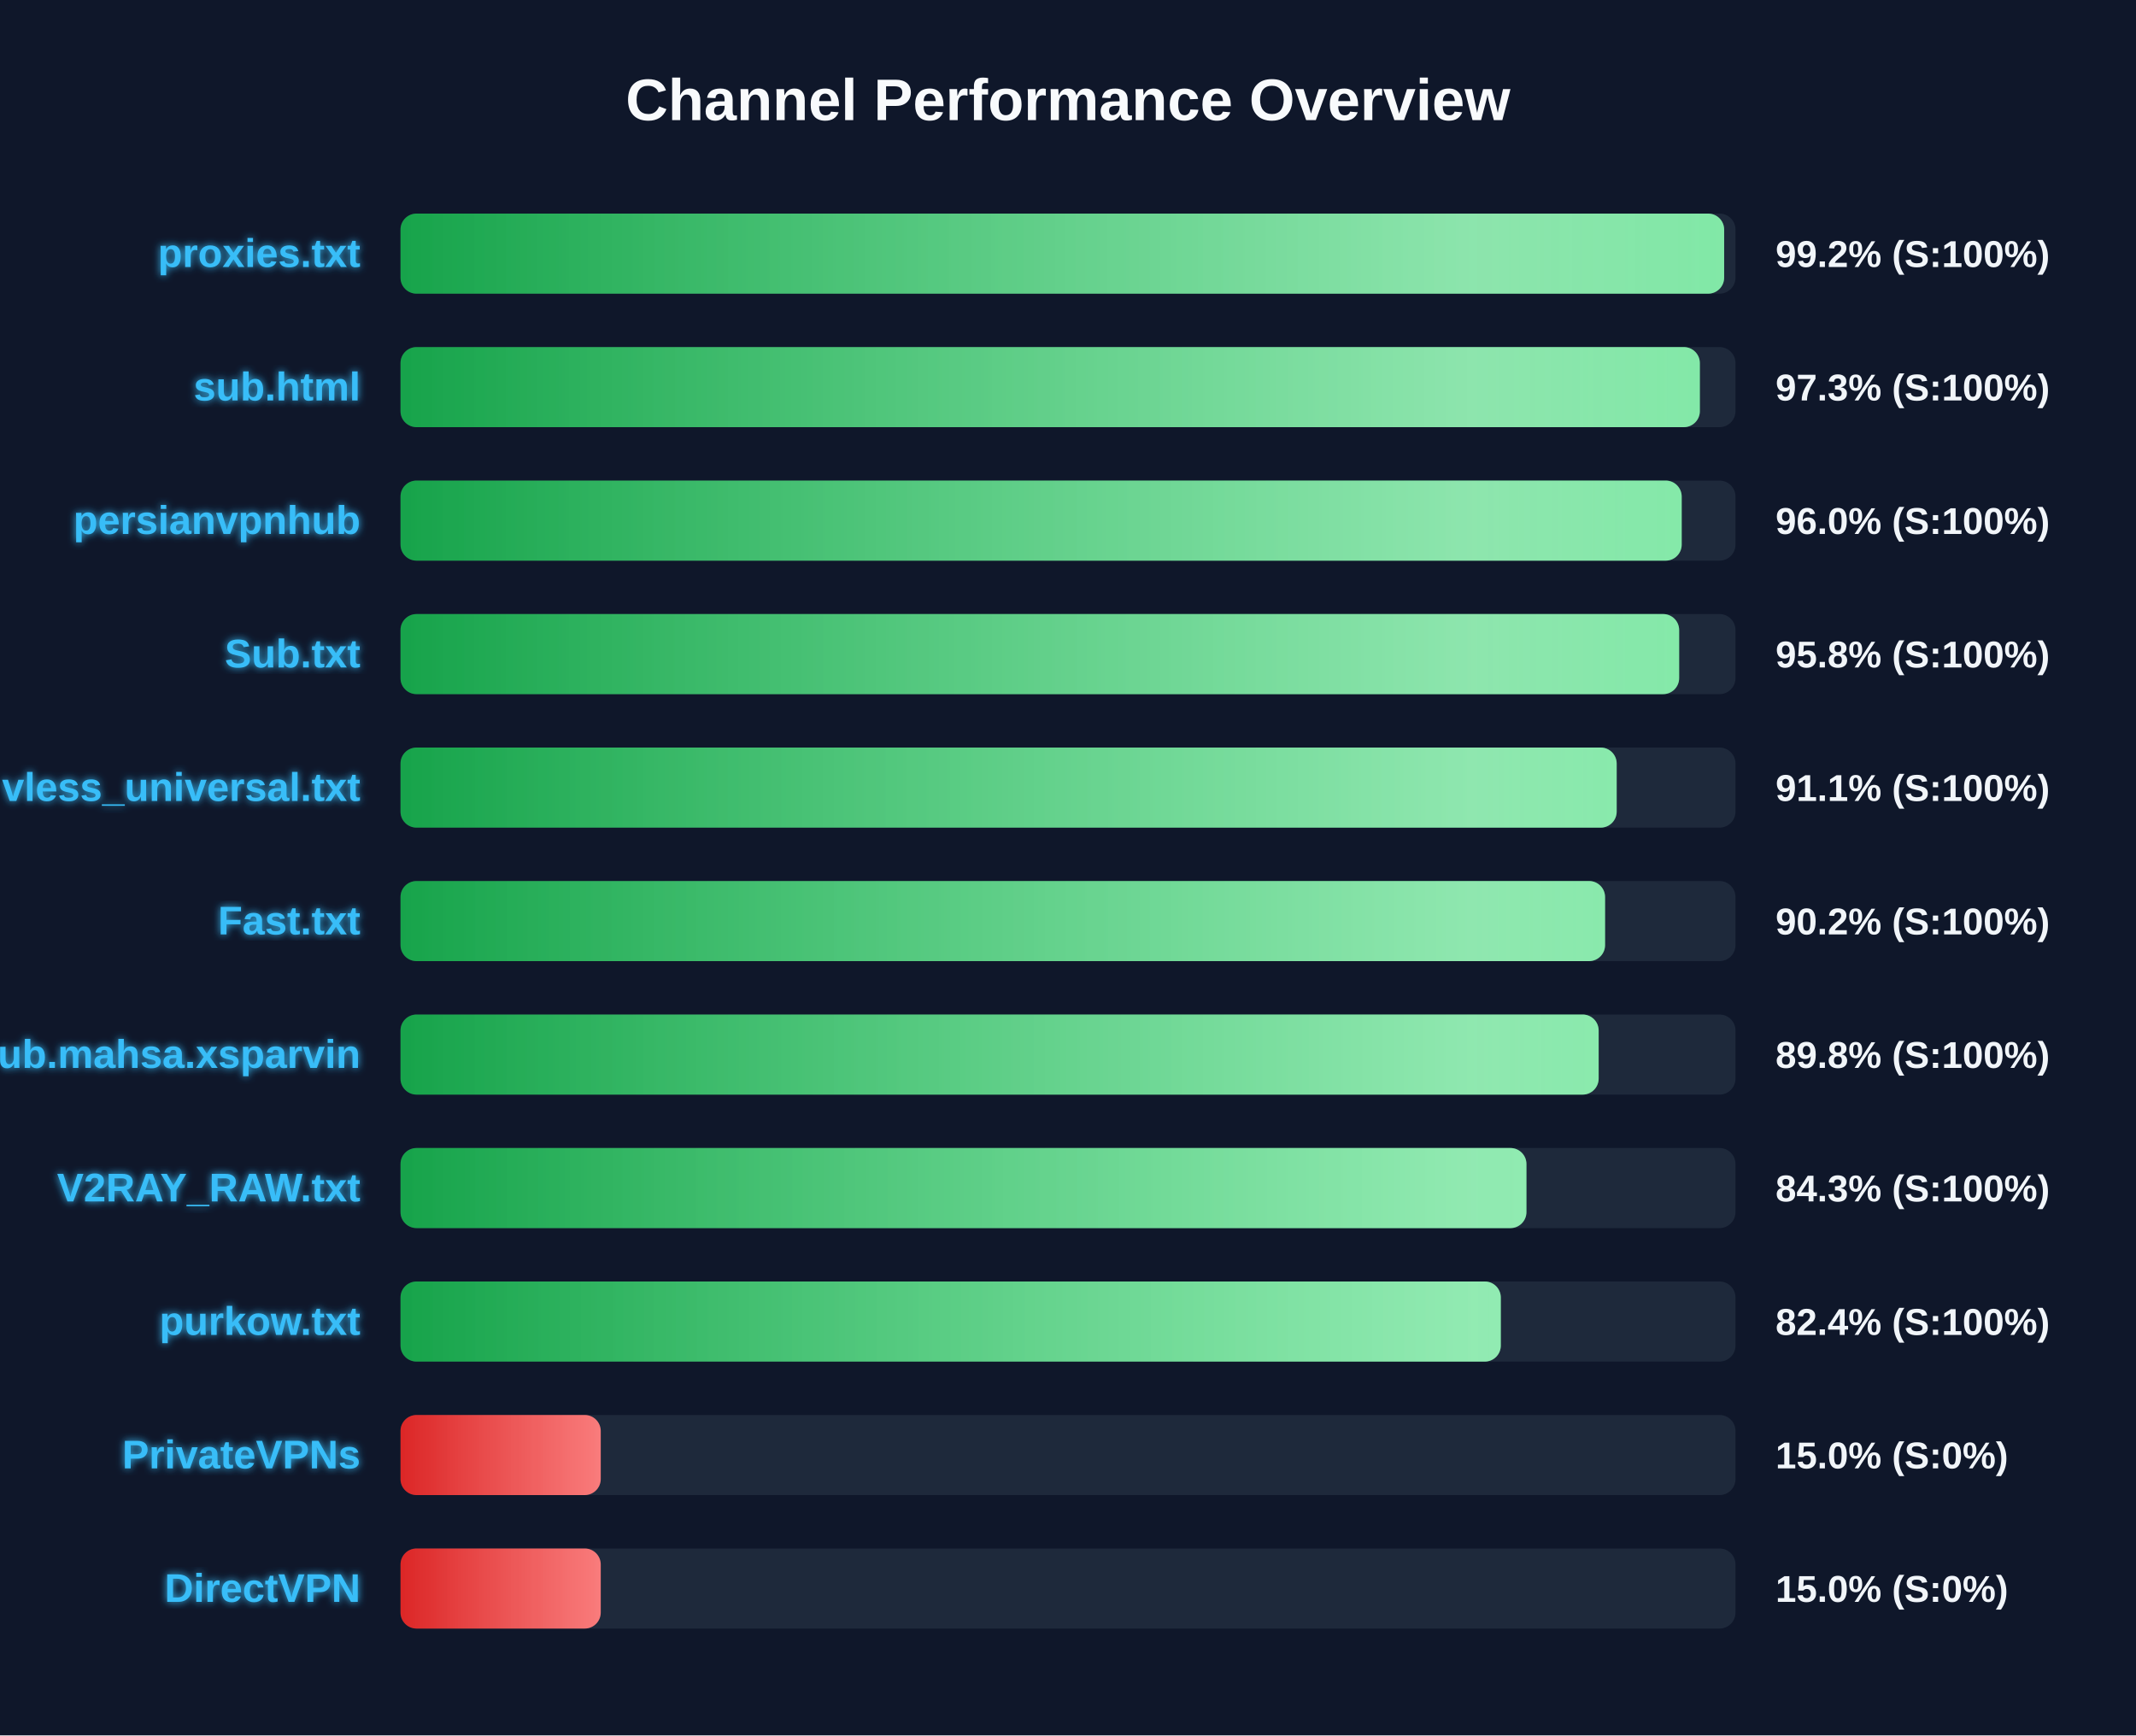
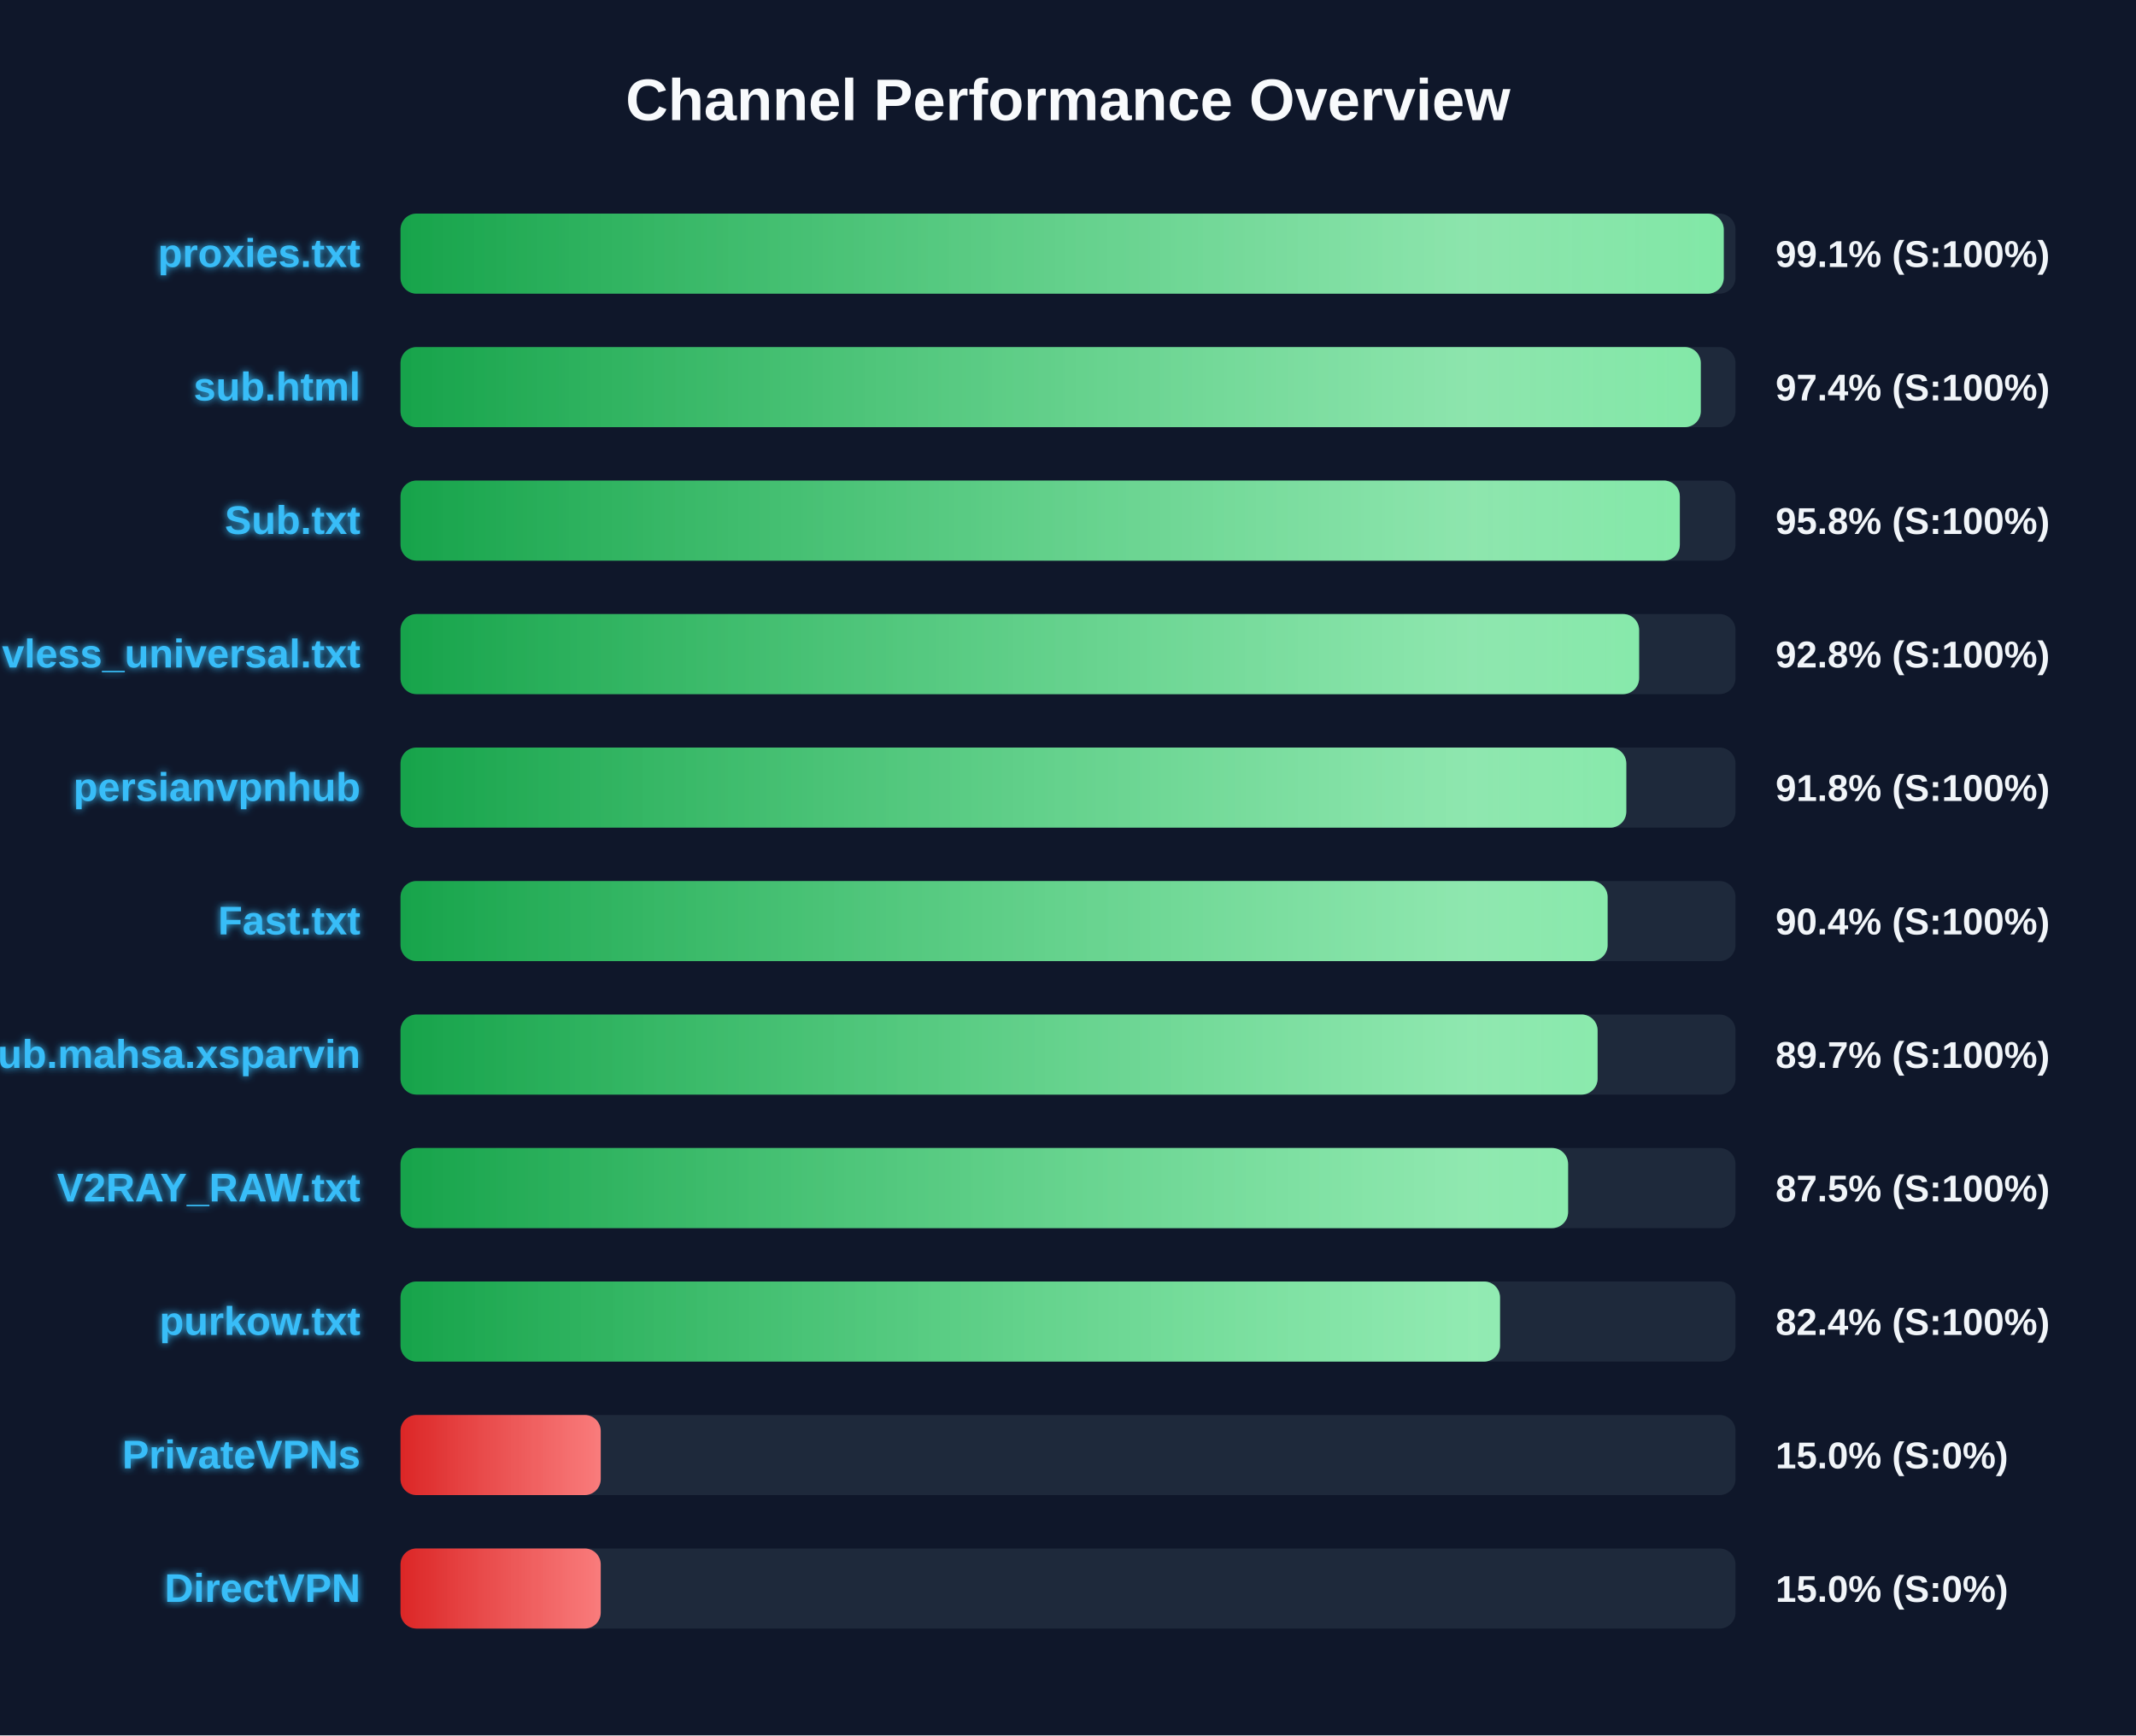
<svg xmlns="http://www.w3.org/2000/svg" width="800" height="650" version="1.1">
  <defs>
    <linearGradient id="grad-green" x1="0%" y1="0%" x2="100%" y2="0%">
      <stop offset="0%" stop-color="#16a34a" />
      <stop offset="100%" stop-color="#4ade80" />
    </linearGradient>
    <linearGradient id="grad-yellow" x1="0%" y1="0%" x2="100%" y2="0%">
      <stop offset="0%" stop-color="#ca8a04" />
      <stop offset="100%" stop-color="#fde047" />
    </linearGradient>
    <linearGradient id="grad-red" x1="0%" y1="0%" x2="100%" y2="0%">
      <stop offset="0%" stop-color="#dc2626" />
      <stop offset="100%" stop-color="#f87171" />
    </linearGradient>
    <linearGradient id="shimmer" x1="0%" y1="0%" x2="100%" y2="0%">
      <stop offset="0%" stop-color="rgba(255,255,255,0)" />
      <stop offset="50%" stop-color="rgba(255,255,255,0.4)" />
      <stop offset="100%" stop-color="rgba(255,255,255,0)" />
    </linearGradient>
    <filter id="glow" x="-20%" y="-20%" width="140%" height="140%">
      <feGaussianBlur stdDeviation="1.5" result="blur" />
      <feComposite in="SourceGraphic" in2="blur" operator="over" />
    </filter>
  </defs>
  <style>
        .bg-rect { fill: #0f172a; }
        .title { font: bold 22px 'Segoe UI', Arial, sans-serif; fill: #f8fafc; }
        .row { font: bold 15px 'Segoe UI', Arial, sans-serif; fill: #38bdf8; filter: url(#glow); }
        .score { font: bold 14px 'Segoe UI', Arial, sans-serif; fill: #f1f5f9; }
        @keyframes shimmer-anim {
            0% { transform: translateX(-100%); }
            100% { transform: translateX(200%); }
        }
        .shimmer-rect {
            animation: shimmer-anim 2.5s infinite linear;
        }
    </style>
  <rect width="100%" height="100%" class="bg-rect" />
  <text x="400" y="45" text-anchor="middle" class="title">Channel Performance Overview</text>
  <rect x="150" y="80" width="500" height="30" fill="#1e293b" rx="6" />
  <clipPath id="clip-0">
-     <rect x="150" y="80" width="495.75" height="30" rx="6" />
+     <rect x="150" y="80" width="495.6" height="30" rx="6" />
  </clipPath>
-   <rect x="150" y="80" width="495.75" height="30" fill="url(#grad-green)" rx="6" />
+   <rect x="150" y="80" width="495.6" height="30" fill="url(#grad-green)" rx="6" />
  <g clip-path="url(#clip-0)">
    <rect x="150" y="80" width="100%" height="30" fill="url(#shimmer)" class="shimmer-rect" />
  </g>
  <text x="135" y="100" text-anchor="end" class="row">proxies.txt</text>
-   <text x="665" y="100" text-anchor="start" class="score">99.2% (S:100%)</text>
+   <text x="665" y="100" text-anchor="start" class="score">99.1% (S:100%)</text>
  <rect x="150" y="130" width="500" height="30" fill="#1e293b" rx="6" />
  <clipPath id="clip-1">
-     <rect x="150" y="130" width="486.65" height="30" rx="6" />
+     <rect x="150" y="130" width="487.0" height="30" rx="6" />
  </clipPath>
-   <rect x="150" y="130" width="486.65" height="30" fill="url(#grad-green)" rx="6" />
+   <rect x="150" y="130" width="487.0" height="30" fill="url(#grad-green)" rx="6" />
  <g clip-path="url(#clip-1)">
    <rect x="150" y="130" width="100%" height="30" fill="url(#shimmer)" class="shimmer-rect" />
  </g>
  <text x="135" y="150" text-anchor="end" class="row">sub.html</text>
-   <text x="665" y="150" text-anchor="start" class="score">97.3% (S:100%)</text>
+   <text x="665" y="150" text-anchor="start" class="score">97.4% (S:100%)</text>
  <rect x="150" y="180" width="500" height="30" fill="#1e293b" rx="6" />
  <clipPath id="clip-2">
-     <rect x="150" y="180" width="479.85" height="30" rx="6" />
+     <rect x="150" y="180" width="479.15" height="30" rx="6" />
  </clipPath>
-   <rect x="150" y="180" width="479.85" height="30" fill="url(#grad-green)" rx="6" />
+   <rect x="150" y="180" width="479.15" height="30" fill="url(#grad-green)" rx="6" />
  <g clip-path="url(#clip-2)">
    <rect x="150" y="180" width="100%" height="30" fill="url(#shimmer)" class="shimmer-rect" />
  </g>
-   <text x="135" y="200" text-anchor="end" class="row">persianvpnhub</text>
-   <text x="665" y="200" text-anchor="start" class="score">96.0% (S:100%)</text>
+   <text x="135" y="200" text-anchor="end" class="row">Sub.txt</text>
+   <text x="665" y="200" text-anchor="start" class="score">95.8% (S:100%)</text>
  <rect x="150" y="230" width="500" height="30" fill="#1e293b" rx="6" />
  <clipPath id="clip-3">
-     <rect x="150" y="230" width="478.9" height="30" rx="6" />
+     <rect x="150" y="230" width="463.9" height="30" rx="6" />
  </clipPath>
-   <rect x="150" y="230" width="478.9" height="30" fill="url(#grad-green)" rx="6" />
+   <rect x="150" y="230" width="463.9" height="30" fill="url(#grad-green)" rx="6" />
  <g clip-path="url(#clip-3)">
    <rect x="150" y="230" width="100%" height="30" fill="url(#shimmer)" class="shimmer-rect" />
  </g>
-   <text x="135" y="250" text-anchor="end" class="row">Sub.txt</text>
-   <text x="665" y="250" text-anchor="start" class="score">95.8% (S:100%)</text>
+   <text x="135" y="250" text-anchor="end" class="row">vless_universal.txt</text>
+   <text x="665" y="250" text-anchor="start" class="score">92.8% (S:100%)</text>
  <rect x="150" y="280" width="500" height="30" fill="#1e293b" rx="6" />
  <clipPath id="clip-4">
-     <rect x="150" y="280" width="455.5" height="30" rx="6" />
+     <rect x="150" y="280" width="459.1" height="30" rx="6" />
  </clipPath>
-   <rect x="150" y="280" width="455.5" height="30" fill="url(#grad-green)" rx="6" />
+   <rect x="150" y="280" width="459.1" height="30" fill="url(#grad-green)" rx="6" />
  <g clip-path="url(#clip-4)">
    <rect x="150" y="280" width="100%" height="30" fill="url(#shimmer)" class="shimmer-rect" />
  </g>
-   <text x="135" y="300" text-anchor="end" class="row">vless_universal.txt</text>
-   <text x="665" y="300" text-anchor="start" class="score">91.1% (S:100%)</text>
+   <text x="135" y="300" text-anchor="end" class="row">persianvpnhub</text>
+   <text x="665" y="300" text-anchor="start" class="score">91.8% (S:100%)</text>
  <rect x="150" y="330" width="500" height="30" fill="#1e293b" rx="6" />
  <clipPath id="clip-5">
-     <rect x="150" y="330" width="451.15" height="30" rx="6" />
+     <rect x="150" y="330" width="452.1" height="30" rx="6" />
  </clipPath>
-   <rect x="150" y="330" width="451.15" height="30" fill="url(#grad-green)" rx="6" />
+   <rect x="150" y="330" width="452.1" height="30" fill="url(#grad-green)" rx="6" />
  <g clip-path="url(#clip-5)">
    <rect x="150" y="330" width="100%" height="30" fill="url(#shimmer)" class="shimmer-rect" />
  </g>
  <text x="135" y="350" text-anchor="end" class="row">Fast.txt</text>
-   <text x="665" y="350" text-anchor="start" class="score">90.2% (S:100%)</text>
+   <text x="665" y="350" text-anchor="start" class="score">90.4% (S:100%)</text>
  <rect x="150" y="380" width="500" height="30" fill="#1e293b" rx="6" />
  <clipPath id="clip-6">
-     <rect x="150" y="380" width="448.75" height="30" rx="6" />
+     <rect x="150" y="380" width="448.35" height="30" rx="6" />
  </clipPath>
-   <rect x="150" y="380" width="448.75" height="30" fill="url(#grad-green)" rx="6" />
+   <rect x="150" y="380" width="448.35" height="30" fill="url(#grad-green)" rx="6" />
  <g clip-path="url(#clip-6)">
    <rect x="150" y="380" width="100%" height="30" fill="url(#shimmer)" class="shimmer-rect" />
  </g>
  <text x="135" y="400" text-anchor="end" class="row">Sub.mahsa.xsparvin</text>
-   <text x="665" y="400" text-anchor="start" class="score">89.8% (S:100%)</text>
+   <text x="665" y="400" text-anchor="start" class="score">89.7% (S:100%)</text>
  <rect x="150" y="430" width="500" height="30" fill="#1e293b" rx="6" />
  <clipPath id="clip-7">
-     <rect x="150" y="430" width="421.7" height="30" rx="6" />
+     <rect x="150" y="430" width="437.3" height="30" rx="6" />
  </clipPath>
-   <rect x="150" y="430" width="421.7" height="30" fill="url(#grad-green)" rx="6" />
+   <rect x="150" y="430" width="437.3" height="30" fill="url(#grad-green)" rx="6" />
  <g clip-path="url(#clip-7)">
    <rect x="150" y="430" width="100%" height="30" fill="url(#shimmer)" class="shimmer-rect" />
  </g>
  <text x="135" y="450" text-anchor="end" class="row">V2RAY_RAW.txt</text>
-   <text x="665" y="450" text-anchor="start" class="score">84.3% (S:100%)</text>
+   <text x="665" y="450" text-anchor="start" class="score">87.5% (S:100%)</text>
  <rect x="150" y="480" width="500" height="30" fill="#1e293b" rx="6" />
  <clipPath id="clip-8">
-     <rect x="150" y="480" width="412.1" height="30" rx="6" />
+     <rect x="150" y="480" width="411.8" height="30" rx="6" />
  </clipPath>
-   <rect x="150" y="480" width="412.1" height="30" fill="url(#grad-green)" rx="6" />
+   <rect x="150" y="480" width="411.8" height="30" fill="url(#grad-green)" rx="6" />
  <g clip-path="url(#clip-8)">
    <rect x="150" y="480" width="100%" height="30" fill="url(#shimmer)" class="shimmer-rect" />
  </g>
  <text x="135" y="500" text-anchor="end" class="row">purkow.txt</text>
  <text x="665" y="500" text-anchor="start" class="score">82.4% (S:100%)</text>
  <rect x="150" y="530" width="500" height="30" fill="#1e293b" rx="6" />
  <clipPath id="clip-9">
    <rect x="150" y="530" width="75.0" height="30" rx="6" />
  </clipPath>
  <rect x="150" y="530" width="75.0" height="30" fill="url(#grad-red)" rx="6" />
  <g clip-path="url(#clip-9)">
    <rect x="150" y="530" width="100%" height="30" fill="url(#shimmer)" class="shimmer-rect" />
  </g>
  <text x="135" y="550" text-anchor="end" class="row">PrivateVPNs</text>
  <text x="665" y="550" text-anchor="start" class="score">15.0% (S:0%)</text>
  <rect x="150" y="580" width="500" height="30" fill="#1e293b" rx="6" />
  <clipPath id="clip-10">
    <rect x="150" y="580" width="75.0" height="30" rx="6" />
  </clipPath>
  <rect x="150" y="580" width="75.0" height="30" fill="url(#grad-red)" rx="6" />
  <g clip-path="url(#clip-10)">
    <rect x="150" y="580" width="100%" height="30" fill="url(#shimmer)" class="shimmer-rect" />
  </g>
  <text x="135" y="600" text-anchor="end" class="row">DirectVPN</text>
  <text x="665" y="600" text-anchor="start" class="score">15.0% (S:0%)</text>
</svg>
